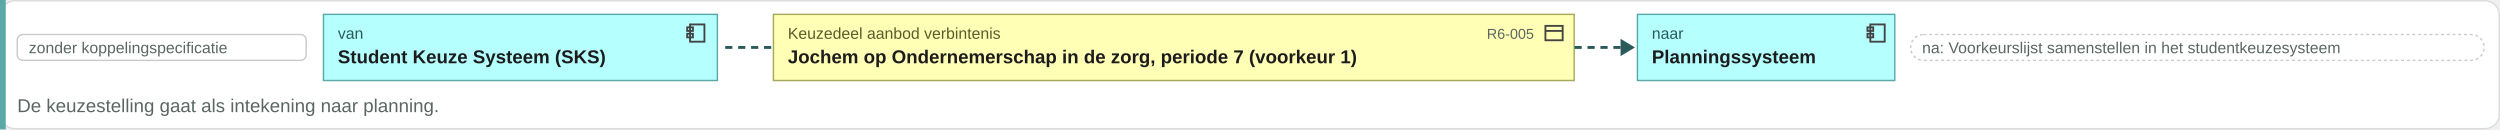
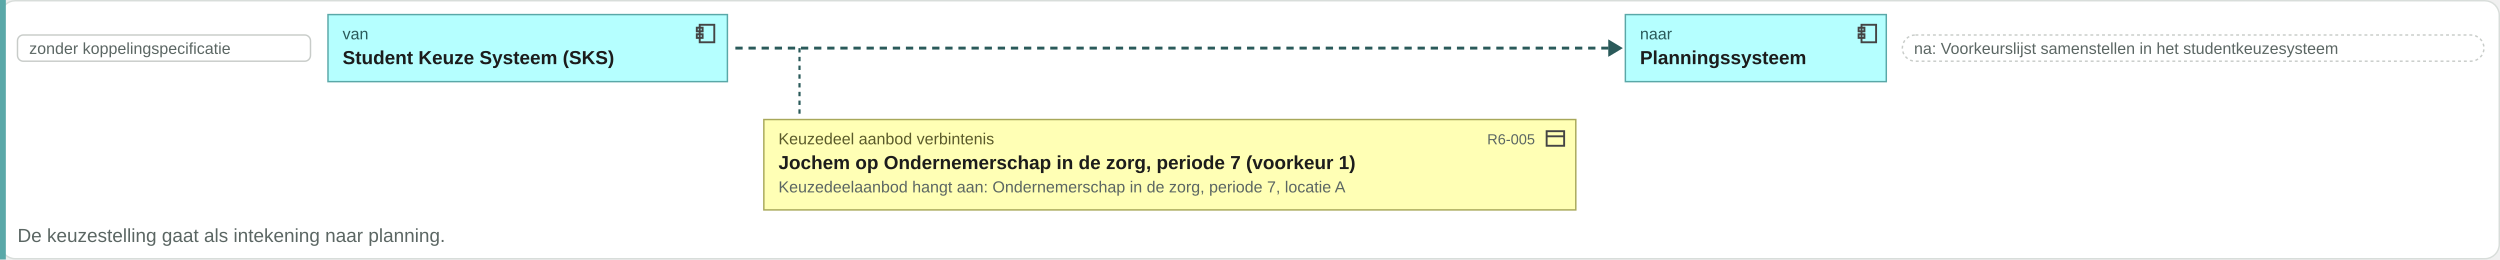
- <svg xmlns="http://www.w3.org/2000/svg" viewBox="0 0 1739 90" width="1739" height="90">
-   <rect x="0.5" y="0.5" width="1738" height="89" rx="10" fill="#ffffff" stroke="#d8ddda" />
-   <rect x="0" y="0" width="4" height="90" fill="#5aa8a8" />
+ <svg xmlns="http://www.w3.org/2000/svg" viewBox="0 0 1715 178" width="1715" height="178">
+   <rect x="0.5" y="0.5" width="1714" height="177" rx="10" fill="#ffffff" stroke="#d8ddda" />
+   <rect x="0" y="0" width="4" height="178" fill="#5aa8a8" />
  <rect x="12" y="24" width="201" height="18" rx="4" fill="#ffffff" stroke="#c8ccc9" />
  <text x="20" y="37" font-family="Arial, Helvetica, sans-serif" font-size="11" fill="#5b6663" text-anchor="start">zonder koppelingspecificatie</text>
  <rect x="225" y="10" width="274" height="46" rx="0" fill="#b5ffff" stroke="#5aa8a8" />
  <g transform="translate(476,15)" fill="none" stroke="#444" stroke-width="1.3">
    <rect x="4" y="2" width="10" height="12" />
    <rect x="2" y="4" width="4" height="2.5" />
    <rect x="2" y="8.5" width="4" height="2.5" />
  </g>
  <text x="235" y="27" font-family="Arial, Helvetica, sans-serif" font-size="11" fill="#2a5a5a" text-anchor="start">van</text>
  <text x="235" y="44" font-family="Arial, Helvetica, sans-serif" font-size="13" font-weight="bold" fill="#1c1c1c" text-anchor="start">Student Keuze Systeem (SKS)</text>
-   <path d="M504.46 33h34" stroke="#2a5a5a" stroke-width="2" stroke-dasharray="5 4" />
-   <rect x="538" y="10" width="557" height="46" rx="0" fill="#ffffb5" stroke="#a8a85a" />
-   <g transform="translate(1073,15)" fill="none" stroke="#444" stroke-width="1.3">
-     <rect x="2" y="3" width="12" height="10" />
-     <path d="M2 6.5h12" />
-   </g>
-   <text x="548" y="27" font-family="Arial, Helvetica, sans-serif" font-size="11" fill="#5a5a2a" text-anchor="start">Keuzedeel aanbod verbintenis</text>
-   <text x="1067" y="27" font-family="Arial, Helvetica, sans-serif" font-size="10" fill="#5b6663" text-anchor="end">R6-005</text>
-   <text x="548" y="44" font-family="Arial, Helvetica, sans-serif" font-size="13" font-weight="bold" fill="#1c1c1c" text-anchor="start">Jochem op Ondernemerschap in de zorg, periode 7 (voorkeur 1)</text>
-   <path d="M1095.26 33h34" stroke="#2a5a5a" stroke-width="2" stroke-dasharray="5 4" />
-   <path d="M1127.26 27l10 6-10 6z" fill="#2a5a5a" />
-   <rect x="1139" y="10" width="179" height="46" rx="0" fill="#b5ffff" stroke="#5aa8a8" />
-   <g transform="translate(1297,15)" fill="none" stroke="#444" stroke-width="1.3">
+   <path d="M504.46 33H1105.26" stroke="#2a5a5a" stroke-width="2" stroke-dasharray="5 4" />
+   <path d="M1103.26 27l10 6-10 6z" fill="#2a5a5a" />
+   <rect x="1115" y="10" width="179" height="46" rx="0" fill="#b5ffff" stroke="#5aa8a8" />
+   <g transform="translate(1273,15)" fill="none" stroke="#444" stroke-width="1.3">
    <rect x="4" y="2" width="10" height="12" />
    <rect x="2" y="4" width="4" height="2.5" />
    <rect x="2" y="8.5" width="4" height="2.5" />
  </g>
-   <text x="1149" y="27" font-family="Arial, Helvetica, sans-serif" font-size="11" fill="#2a5a5a" text-anchor="start">naar</text>
-   <text x="1149" y="44" font-family="Arial, Helvetica, sans-serif" font-size="13" font-weight="bold" fill="#1c1c1c" text-anchor="start">Planningssysteem</text>
-   <rect x="1329" y="24" width="399" height="18" rx="9" fill="#ffffff" stroke="#c8ccc9" stroke-dasharray="2 2" />
-   <text x="1337" y="37" font-family="Arial, Helvetica, sans-serif" font-size="11" fill="#5b6663" text-anchor="start">na: Voorkeurslijst samenstellen in het studentkeuzesysteem</text>
-   <text x="12" y="78" font-family="Arial, Helvetica, sans-serif" font-size="13" fill="#5b6663" text-anchor="start">De keuzestelling gaat als intekening naar planning.</text>
+   <text x="1125" y="27" font-family="Arial, Helvetica, sans-serif" font-size="11" fill="#2a5a5a" text-anchor="start">naar</text>
+   <text x="1125" y="44" font-family="Arial, Helvetica, sans-serif" font-size="13" font-weight="bold" fill="#1c1c1c" text-anchor="start">Planningssysteem</text>
+   <rect x="1305" y="24" width="399" height="18" rx="9" fill="#ffffff" stroke="#c8ccc9" stroke-dasharray="2 2" />
+   <text x="1313" y="37" font-family="Arial, Helvetica, sans-serif" font-size="11" fill="#5b6663" text-anchor="start">na: Voorkeurslijst samenstellen in het studentkeuzesysteem</text>
+   <path d="M548.46 33V78" stroke="#2a5a5a" stroke-width="1.5" stroke-dasharray="3 3" />
+   <rect x="524" y="82" width="557" height="62" rx="0" fill="#ffffb5" stroke="#a8a85a" />
+   <g transform="translate(1059,87)" fill="none" stroke="#444" stroke-width="1.3">
+     <rect x="2" y="3" width="12" height="10" />
+     <path d="M2 6.5h12" />
+   </g>
+   <text x="534" y="99" font-family="Arial, Helvetica, sans-serif" font-size="11" fill="#5a5a2a" text-anchor="start">Keuzedeel aanbod verbintenis</text>
+   <text x="1053" y="99" font-family="Arial, Helvetica, sans-serif" font-size="10" fill="#5b6663" text-anchor="end">R6-005</text>
+   <text x="534" y="116" font-family="Arial, Helvetica, sans-serif" font-size="13" font-weight="bold" fill="#1c1c1c" text-anchor="start">Jochem op Ondernemerschap in de zorg, periode 7 (voorkeur 1)</text>
+   <text x="534" y="132" font-family="Arial, Helvetica, sans-serif" font-size="11" fill="#5b6663" text-anchor="start">Keuzedeelaanbod hangt aan: Ondernemerschap in de zorg, periode 7, locatie A</text>
+   <text x="12" y="166" font-family="Arial, Helvetica, sans-serif" font-size="13" fill="#5b6663" text-anchor="start">De keuzestelling gaat als intekening naar planning.</text>
</svg>
